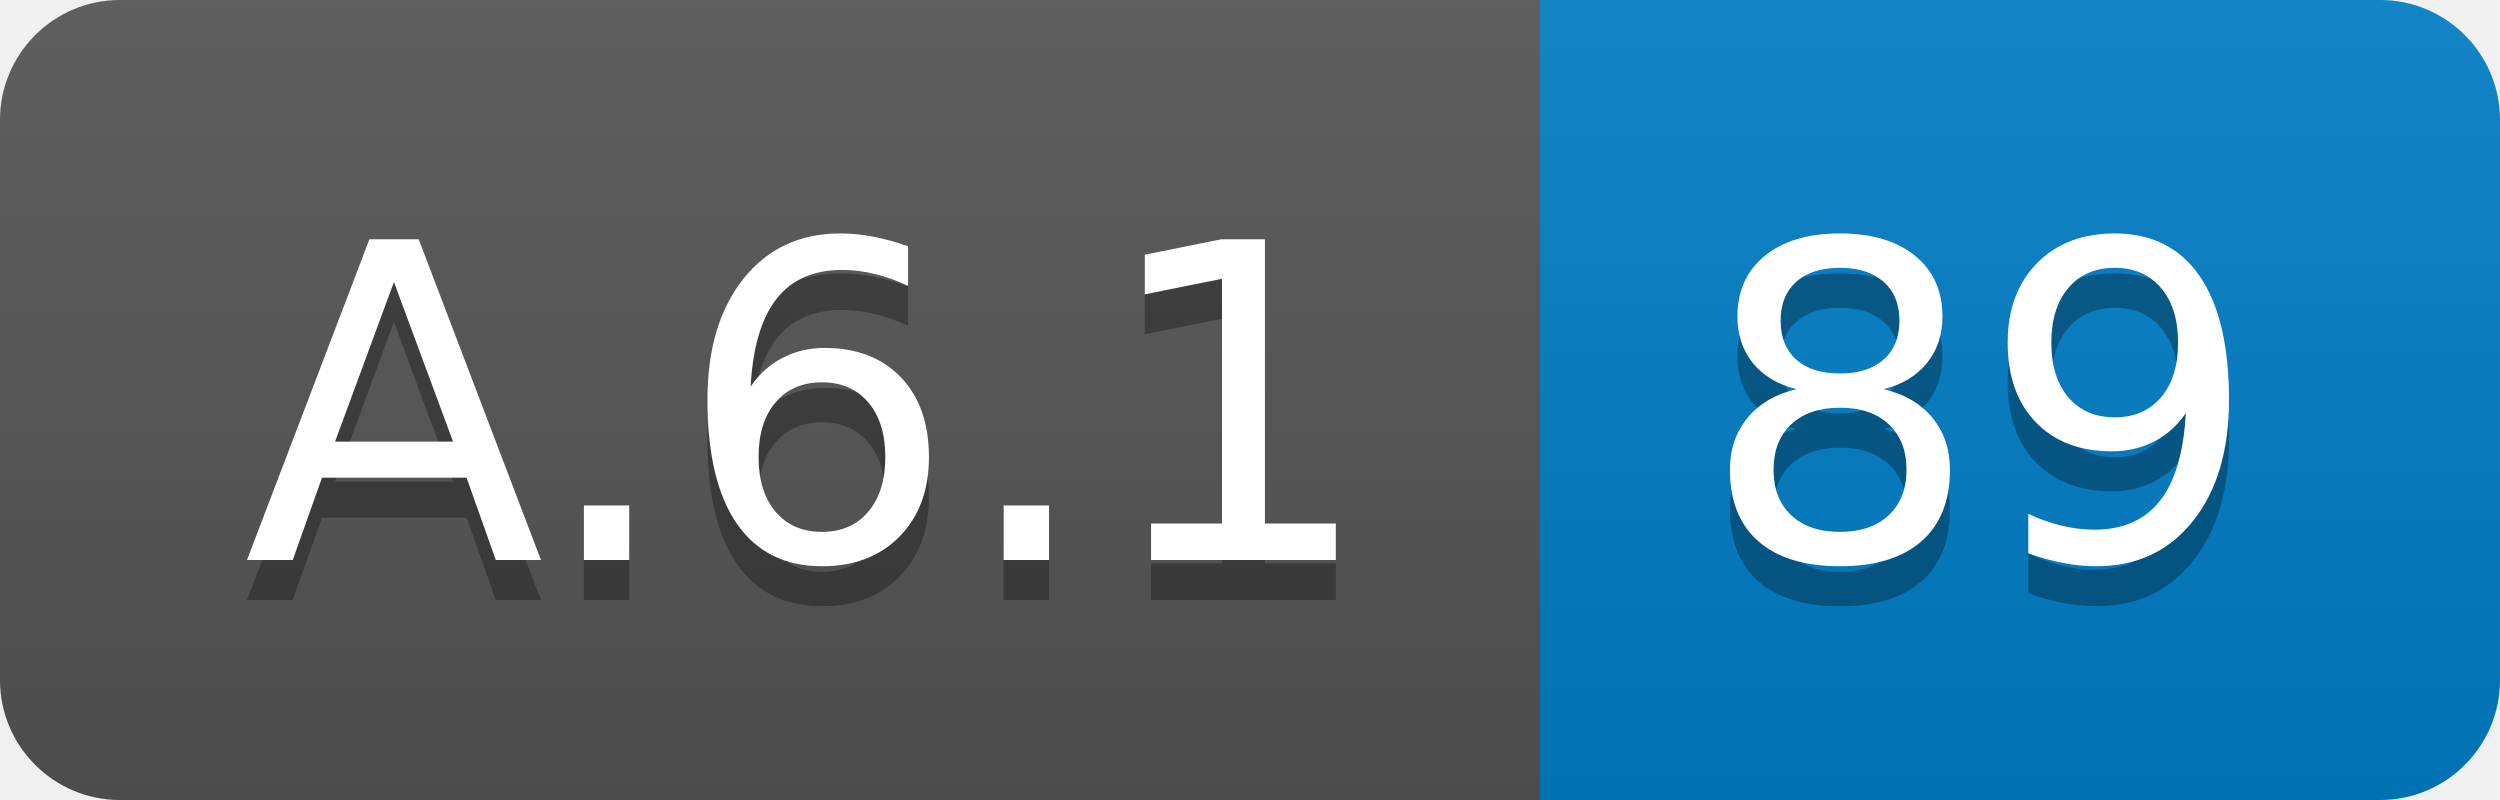
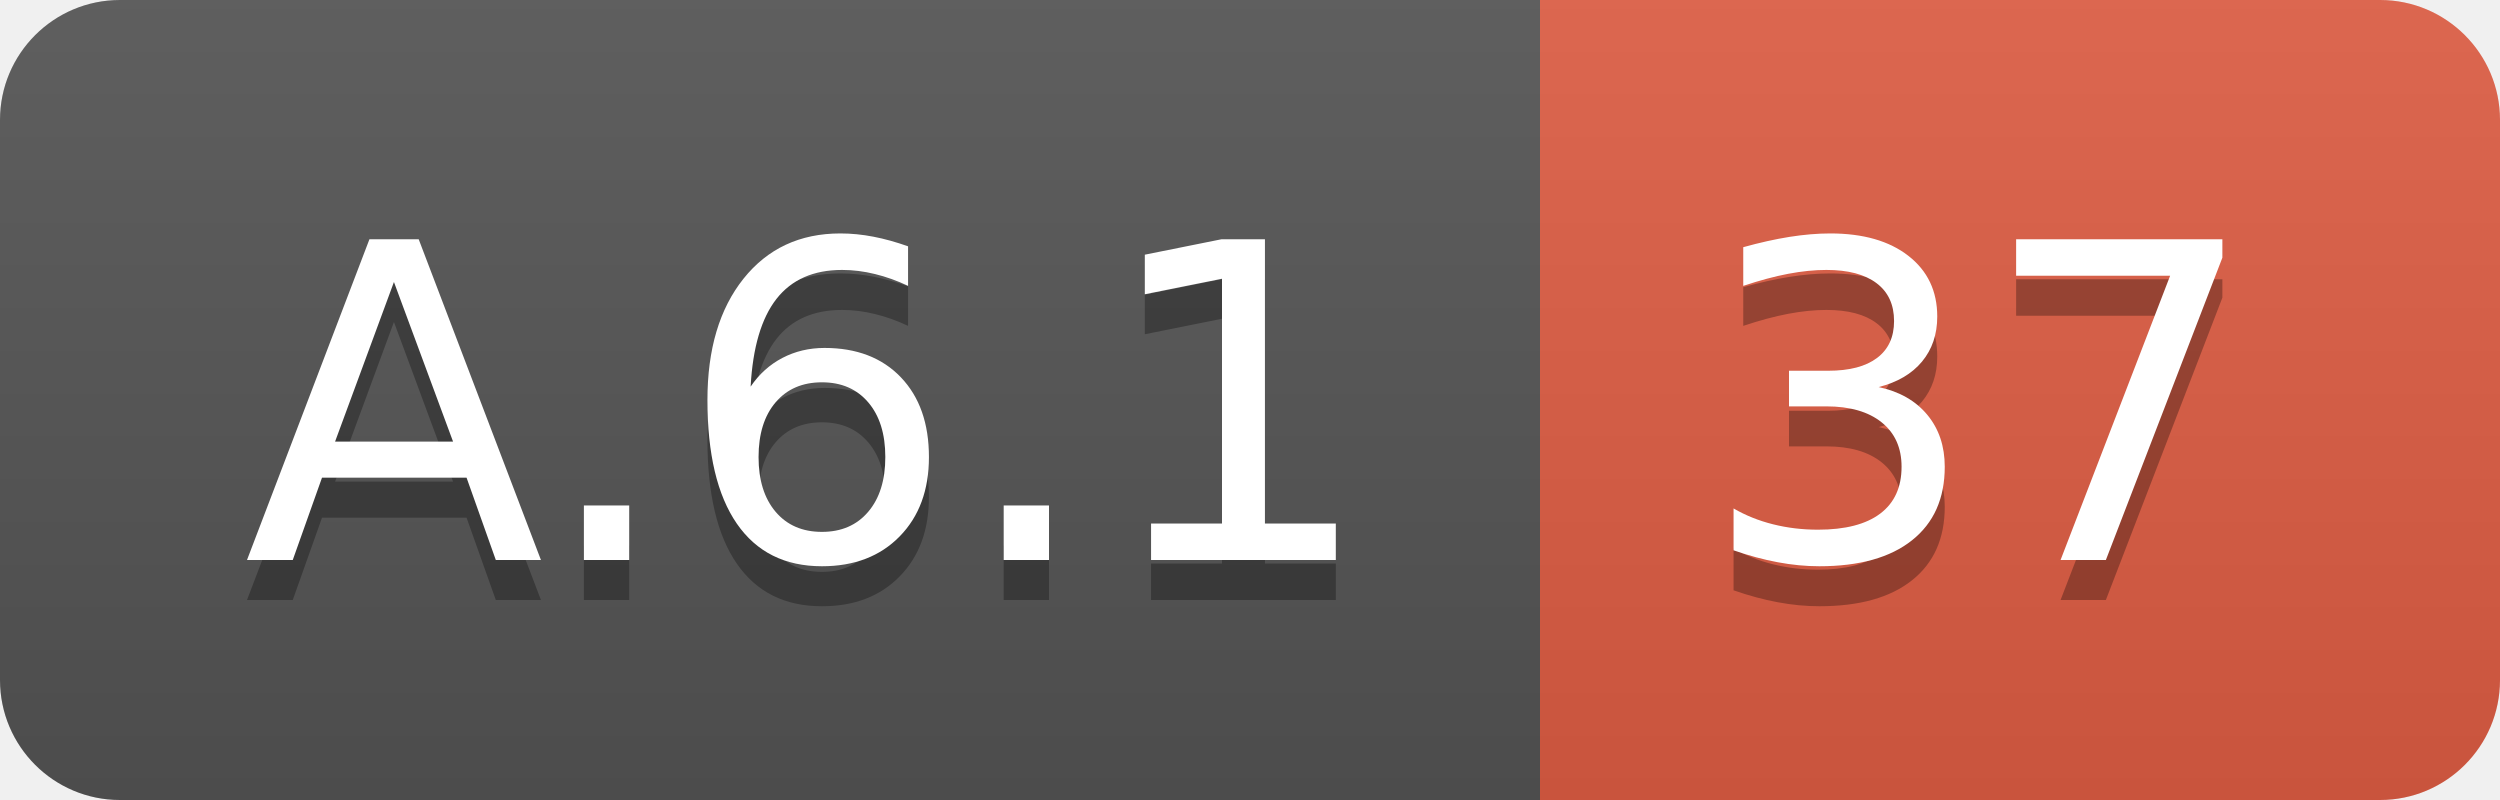
<svg xmlns="http://www.w3.org/2000/svg" width="62.5" height="20">
  <linearGradient id="smooth" x2="0" y2="100%">
    <stop offset="0" stop-color="#bbb" stop-opacity=".1" />
    <stop offset="1" stop-opacity=".1" />
  </linearGradient>
  <clipPath id="round">
    <rect width="62.5" height="20" rx="3" fill="#fff" />
  </clipPath>
  <g clip-path="url(#round)">
    <rect width="38.5" height="20" fill="#555" />
-     <rect x="38.5" width="24.0" height="20" fill="#007ec6" />
+     <rect x="38.5" width="24.0" height="20" fill="#e05d44" />
    <rect width="62.5" height="20" fill="url(#smooth)" />
  </g>
  <g fill="#fff" text-anchor="middle" font-family="DejaVu Sans,Verdana,Geneva,sans-serif" font-size="110">
    <text x="202.5" y="150" fill="#010101" fill-opacity=".3" transform="scale(0.1)" textLength="285.0" lengthAdjust="spacing">A.6.1</text>
    <text x="202.5" y="140" transform="scale(0.1)" textLength="285.0" lengthAdjust="spacing">A.6.1</text>
-     <text x="495.0" y="150" fill="#010101" fill-opacity=".3" transform="scale(0.1)" textLength="140.0" lengthAdjust="spacing">89</text>
-     <text x="495.0" y="140" transform="scale(0.1)" textLength="140.0" lengthAdjust="spacing">89</text>
+     <text x="495.0" y="150" fill="#010101" fill-opacity=".3" transform="scale(0.1)" textLength="140.0" lengthAdjust="spacing">37</text>
+     <text x="495.0" y="140" transform="scale(0.1)" textLength="140.0" lengthAdjust="spacing">37</text>
  </g>
</svg>
